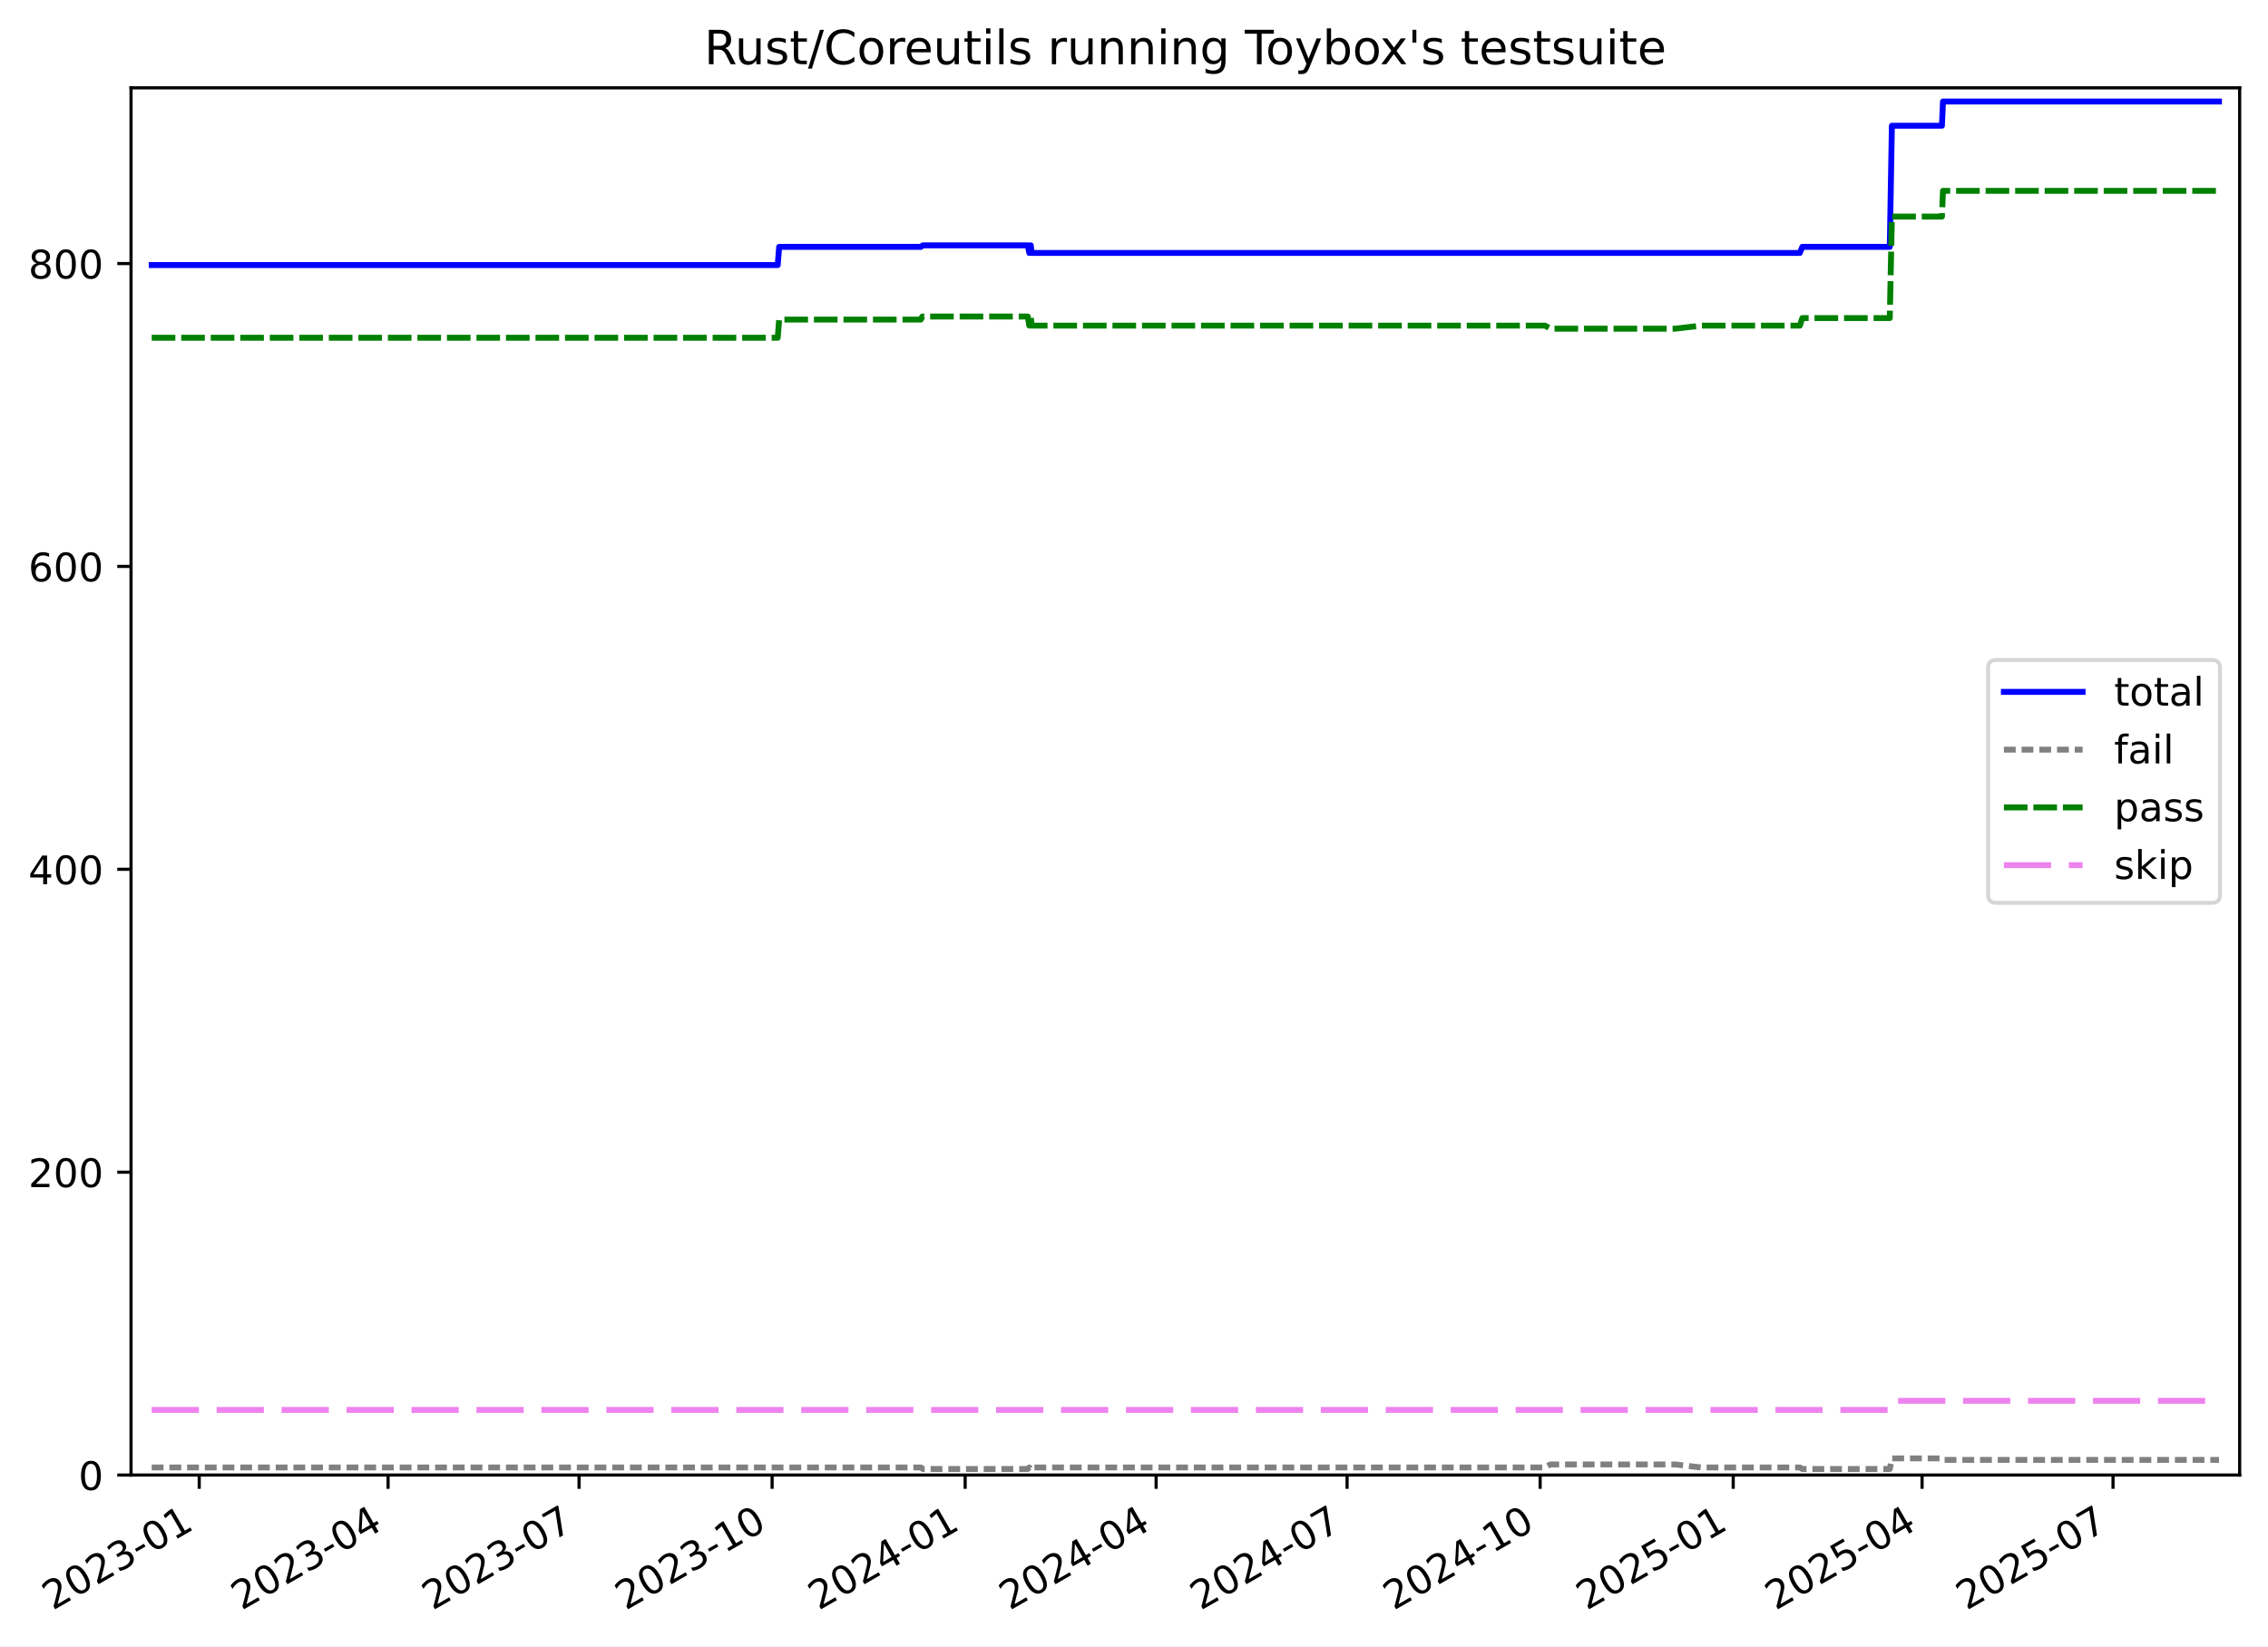
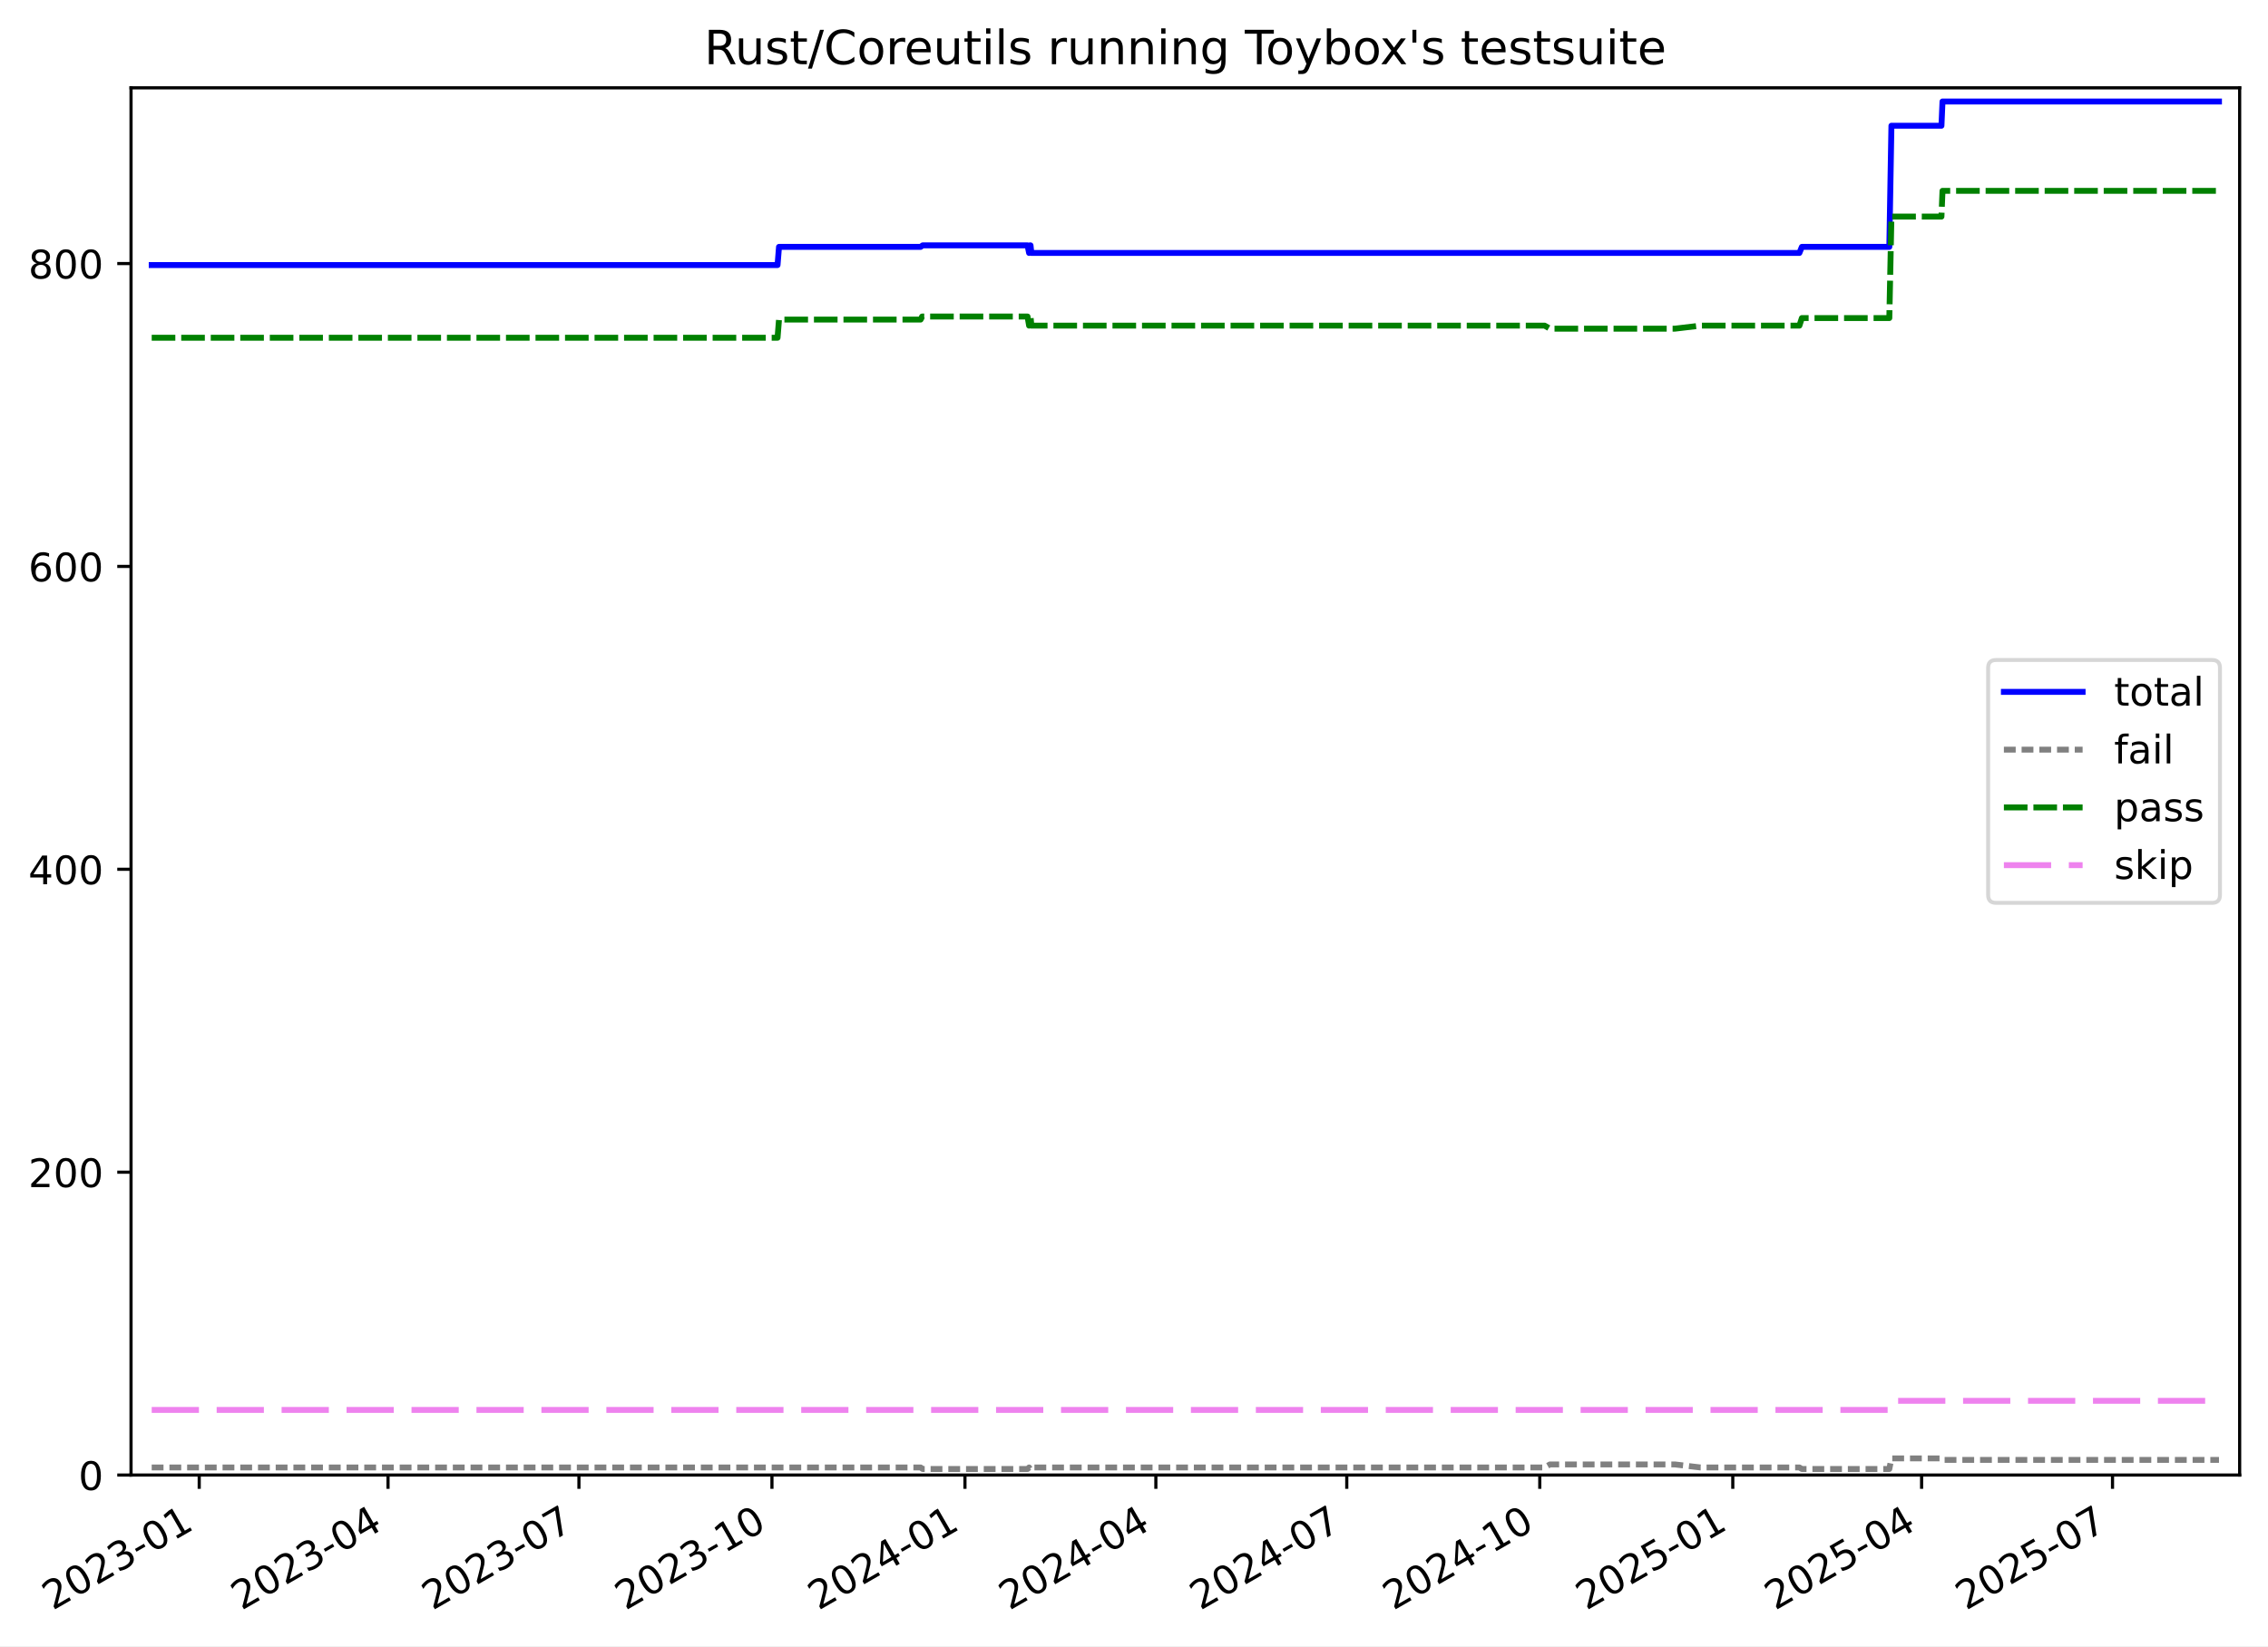
<svg xmlns="http://www.w3.org/2000/svg" xmlns:xlink="http://www.w3.org/1999/xlink" width="576.168pt" height="418.303pt" viewBox="0 0 576.168 418.303" version="1.1">
  <defs>
    <style type="text/css">*{stroke-linejoin: round; stroke-linecap: butt}</style>
  </defs>
  <g id="figure_1">
    <g id="patch_1">
      <path d="M -0 418.303  L 576.168 418.303  L 576.168 0  L -0 0  z " style="fill: #ffffff" />
    </g>
    <g id="axes_1">
      <g id="patch_2">
        <path d="M 33.288 374.83  L 568.967 374.83  L 568.967 22.318  L 33.288 22.318  z " style="fill: #ffffff" />
      </g>
      <g id="matplotlib.axis_1">
        <g id="xtick_1">
          <g id="line2d_1">
            <defs>
-               <path id="mdbb218abcd" d="M 0 0  L 0 3.5  " style="stroke: #000000; stroke-width: 0.8" />
-             </defs>
-             <g>
-               <use xlink:href="#mdbb218abcd" x="50.612" y="374.83" style="stroke: #000000; stroke-width: 0.8" />
+               <path id="m6a013c501d" d="M 0 0  L 0 3.5  " style="stroke: #000000; stroke-width: 0.8" />
+             </defs>
+             <g>
+               <use xlink:href="#m6a013c501d" x="50.609" y="374.83" style="stroke: #000000; stroke-width: 0.8" />
            </g>
          </g>
          <g id="text_1">
-             <g transform="translate(13.38726 409.302) rotate(-30) scale(0.1 -0.1)">
+             <g transform="translate(13.38407 409.302) rotate(-30) scale(0.1 -0.1)">
              <defs>
                <path id="DejaVuSans-32" d="M 1228 531  L 3431 531  L 3431 0  L 469 0  L 469 531  Q 828 903 1448 1529  Q 2069 2156 2228 2338  Q 2531 2678 2651 2914  Q 2772 3150 2772 3378  Q 2772 3750 2511 3984  Q 2250 4219 1831 4219  Q 1534 4219 1204 4116  Q 875 4013 500 3803  L 500 4441  Q 881 4594 1212 4672  Q 1544 4750 1819 4750  Q 2544 4750 2975 4387  Q 3406 4025 3406 3419  Q 3406 3131 3298 2873  Q 3191 2616 2906 2266  Q 2828 2175 2409 1742  Q 1991 1309 1228 531  z " transform="scale(0.015625)" />
                <path id="DejaVuSans-30" d="M 2034 4250  Q 1547 4250 1301 3770  Q 1056 3291 1056 2328  Q 1056 1369 1301 889  Q 1547 409 2034 409  Q 2525 409 2770 889  Q 3016 1369 3016 2328  Q 3016 3291 2770 3770  Q 2525 4250 2034 4250  z M 2034 4750  Q 2819 4750 3233 4129  Q 3647 3509 3647 2328  Q 3647 1150 3233 529  Q 2819 -91 2034 -91  Q 1250 -91 836 529  Q 422 1150 422 2328  Q 422 3509 836 4129  Q 1250 4750 2034 4750  z " transform="scale(0.015625)" />
                <path id="DejaVuSans-33" d="M 2597 2516  Q 3050 2419 3304 2112  Q 3559 1806 3559 1356  Q 3559 666 3084 287  Q 2609 -91 1734 -91  Q 1441 -91 1130 -33  Q 819 25 488 141  L 488 750  Q 750 597 1062 519  Q 1375 441 1716 441  Q 2309 441 2620 675  Q 2931 909 2931 1356  Q 2931 1769 2642 2001  Q 2353 2234 1838 2234  L 1294 2234  L 1294 2753  L 1863 2753  Q 2328 2753 2575 2939  Q 2822 3125 2822 3475  Q 2822 3834 2567 4026  Q 2313 4219 1838 4219  Q 1578 4219 1281 4162  Q 984 4106 628 3988  L 628 4550  Q 988 4650 1302 4700  Q 1616 4750 1894 4750  Q 2613 4750 3031 4423  Q 3450 4097 3450 3541  Q 3450 3153 3228 2886  Q 3006 2619 2597 2516  z " transform="scale(0.015625)" />
                <path id="DejaVuSans-2d" d="M 313 2009  L 1997 2009  L 1997 1497  L 313 1497  L 313 2009  z " transform="scale(0.015625)" />
                <path id="DejaVuSans-31" d="M 794 531  L 1825 531  L 1825 4091  L 703 3866  L 703 4441  L 1819 4666  L 2450 4666  L 2450 531  L 3481 531  L 3481 0  L 794 0  L 794 531  z " transform="scale(0.015625)" />
              </defs>
              <use xlink:href="#DejaVuSans-32" />
              <use xlink:href="#DejaVuSans-30" x="63.623" />
              <use xlink:href="#DejaVuSans-32" x="127.246" />
              <use xlink:href="#DejaVuSans-33" x="190.869" />
              <use xlink:href="#DejaVuSans-2d" x="254.492" />
              <use xlink:href="#DejaVuSans-30" x="290.576" />
              <use xlink:href="#DejaVuSans-31" x="354.199" />
            </g>
          </g>
        </g>
        <g id="xtick_2">
          <g id="line2d_2">
            <g>
-               <use xlink:href="#mdbb218abcd" x="98.591" y="374.83" style="stroke: #000000; stroke-width: 0.8" />
+               <use xlink:href="#m6a013c501d" x="98.575" y="374.83" style="stroke: #000000; stroke-width: 0.8" />
            </g>
          </g>
          <g id="text_2">
-             <g transform="translate(61.36619 409.302) rotate(-30) scale(0.1 -0.1)">
+             <g transform="translate(61.35032 409.302) rotate(-30) scale(0.1 -0.1)">
              <defs>
                <path id="DejaVuSans-34" d="M 2419 4116  L 825 1625  L 2419 1625  L 2419 4116  z M 2253 4666  L 3047 4666  L 3047 1625  L 3713 1625  L 3713 1100  L 3047 1100  L 3047 0  L 2419 0  L 2419 1100  L 313 1100  L 313 1709  L 2253 4666  z " transform="scale(0.015625)" />
              </defs>
              <use xlink:href="#DejaVuSans-32" />
              <use xlink:href="#DejaVuSans-30" x="63.623" />
              <use xlink:href="#DejaVuSans-32" x="127.246" />
              <use xlink:href="#DejaVuSans-33" x="190.869" />
              <use xlink:href="#DejaVuSans-2d" x="254.492" />
              <use xlink:href="#DejaVuSans-30" x="290.576" />
              <use xlink:href="#DejaVuSans-34" x="354.199" />
            </g>
          </g>
        </g>
        <g id="xtick_3">
          <g id="line2d_3">
            <g>
-               <use xlink:href="#mdbb218abcd" x="147.103" y="374.83" style="stroke: #000000; stroke-width: 0.8" />
+               <use xlink:href="#m6a013c501d" x="147.074" y="374.83" style="stroke: #000000; stroke-width: 0.8" />
            </g>
          </g>
          <g id="text_3">
-             <g transform="translate(109.8782 409.302) rotate(-30) scale(0.1 -0.1)">
+             <g transform="translate(109.8495 409.302) rotate(-30) scale(0.1 -0.1)">
              <defs>
                <path id="DejaVuSans-37" d="M 525 4666  L 3525 4666  L 3525 4397  L 1831 0  L 1172 0  L 2766 4134  L 525 4134  L 525 4666  z " transform="scale(0.015625)" />
              </defs>
              <use xlink:href="#DejaVuSans-32" />
              <use xlink:href="#DejaVuSans-30" x="63.623" />
              <use xlink:href="#DejaVuSans-32" x="127.246" />
              <use xlink:href="#DejaVuSans-33" x="190.869" />
              <use xlink:href="#DejaVuSans-2d" x="254.492" />
              <use xlink:href="#DejaVuSans-30" x="290.576" />
              <use xlink:href="#DejaVuSans-37" x="354.199" />
            </g>
          </g>
        </g>
        <g id="xtick_4">
          <g id="line2d_4">
            <g>
-               <use xlink:href="#mdbb218abcd" x="196.148" y="374.83" style="stroke: #000000; stroke-width: 0.8" />
+               <use xlink:href="#m6a013c501d" x="196.107" y="374.83" style="stroke: #000000; stroke-width: 0.8" />
            </g>
          </g>
          <g id="text_4">
-             <g transform="translate(158.9233 409.302) rotate(-30) scale(0.1 -0.1)">
+             <g transform="translate(158.8817 409.302) rotate(-30) scale(0.1 -0.1)">
              <use xlink:href="#DejaVuSans-32" />
              <use xlink:href="#DejaVuSans-30" x="63.623" />
              <use xlink:href="#DejaVuSans-32" x="127.246" />
              <use xlink:href="#DejaVuSans-33" x="190.869" />
              <use xlink:href="#DejaVuSans-2d" x="254.492" />
              <use xlink:href="#DejaVuSans-31" x="290.576" />
              <use xlink:href="#DejaVuSans-30" x="354.199" />
            </g>
          </g>
        </g>
        <g id="xtick_5">
          <g id="line2d_5">
            <g>
-               <use xlink:href="#mdbb218abcd" x="245.193" y="374.83" style="stroke: #000000; stroke-width: 0.8" />
+               <use xlink:href="#m6a013c501d" x="245.139" y="374.83" style="stroke: #000000; stroke-width: 0.8" />
            </g>
          </g>
          <g id="text_5">
-             <g transform="translate(207.9685 409.302) rotate(-30) scale(0.1 -0.1)">
+             <g transform="translate(207.9139 409.302) rotate(-30) scale(0.1 -0.1)">
              <use xlink:href="#DejaVuSans-32" />
              <use xlink:href="#DejaVuSans-30" x="63.623" />
              <use xlink:href="#DejaVuSans-32" x="127.246" />
              <use xlink:href="#DejaVuSans-34" x="190.869" />
              <use xlink:href="#DejaVuSans-2d" x="254.492" />
              <use xlink:href="#DejaVuSans-30" x="290.576" />
              <use xlink:href="#DejaVuSans-31" x="354.199" />
            </g>
          </g>
        </g>
        <g id="xtick_6">
          <g id="line2d_6">
            <g>
-               <use xlink:href="#mdbb218abcd" x="293.705" y="374.83" style="stroke: #000000; stroke-width: 0.8" />
+               <use xlink:href="#m6a013c501d" x="293.638" y="374.83" style="stroke: #000000; stroke-width: 0.8" />
            </g>
          </g>
          <g id="text_6">
-             <g transform="translate(256.4805 409.302) rotate(-30) scale(0.1 -0.1)">
+             <g transform="translate(256.4131 409.302) rotate(-30) scale(0.1 -0.1)">
              <use xlink:href="#DejaVuSans-32" />
              <use xlink:href="#DejaVuSans-30" x="63.623" />
              <use xlink:href="#DejaVuSans-32" x="127.246" />
              <use xlink:href="#DejaVuSans-34" x="190.869" />
              <use xlink:href="#DejaVuSans-2d" x="254.492" />
              <use xlink:href="#DejaVuSans-30" x="290.576" />
              <use xlink:href="#DejaVuSans-34" x="354.199" />
            </g>
          </g>
        </g>
        <g id="xtick_7">
          <g id="line2d_7">
            <g>
-               <use xlink:href="#mdbb218abcd" x="342.217" y="374.83" style="stroke: #000000; stroke-width: 0.8" />
+               <use xlink:href="#m6a013c501d" x="342.137" y="374.83" style="stroke: #000000; stroke-width: 0.8" />
            </g>
          </g>
          <g id="text_7">
-             <g transform="translate(304.9925 409.302) rotate(-30) scale(0.1 -0.1)">
+             <g transform="translate(304.9123 409.302) rotate(-30) scale(0.1 -0.1)">
              <use xlink:href="#DejaVuSans-32" />
              <use xlink:href="#DejaVuSans-30" x="63.623" />
              <use xlink:href="#DejaVuSans-32" x="127.246" />
              <use xlink:href="#DejaVuSans-34" x="190.869" />
              <use xlink:href="#DejaVuSans-2d" x="254.492" />
              <use xlink:href="#DejaVuSans-30" x="290.576" />
              <use xlink:href="#DejaVuSans-37" x="354.199" />
            </g>
          </g>
        </g>
        <g id="xtick_8">
          <g id="line2d_8">
            <g>
-               <use xlink:href="#mdbb218abcd" x="391.262" y="374.83" style="stroke: #000000; stroke-width: 0.8" />
+               <use xlink:href="#m6a013c501d" x="391.169" y="374.83" style="stroke: #000000; stroke-width: 0.8" />
            </g>
          </g>
          <g id="text_8">
-             <g transform="translate(354.0377 409.302) rotate(-30) scale(0.1 -0.1)">
+             <g transform="translate(353.9445 409.302) rotate(-30) scale(0.1 -0.1)">
              <use xlink:href="#DejaVuSans-32" />
              <use xlink:href="#DejaVuSans-30" x="63.623" />
              <use xlink:href="#DejaVuSans-32" x="127.246" />
              <use xlink:href="#DejaVuSans-34" x="190.869" />
              <use xlink:href="#DejaVuSans-2d" x="254.492" />
              <use xlink:href="#DejaVuSans-31" x="290.576" />
              <use xlink:href="#DejaVuSans-30" x="354.199" />
            </g>
          </g>
        </g>
        <g id="xtick_9">
          <g id="line2d_9">
            <g>
-               <use xlink:href="#mdbb218abcd" x="440.308" y="374.83" style="stroke: #000000; stroke-width: 0.8" />
+               <use xlink:href="#m6a013c501d" x="440.201" y="374.83" style="stroke: #000000; stroke-width: 0.8" />
            </g>
          </g>
          <g id="text_9">
-             <g transform="translate(403.0828 409.302) rotate(-30) scale(0.1 -0.1)">
+             <g transform="translate(402.9766 409.302) rotate(-30) scale(0.1 -0.1)">
              <defs>
                <path id="DejaVuSans-35" d="M 691 4666  L 3169 4666  L 3169 4134  L 1269 4134  L 1269 2991  Q 1406 3038 1543 3061  Q 1681 3084 1819 3084  Q 2600 3084 3056 2656  Q 3513 2228 3513 1497  Q 3513 744 3044 326  Q 2575 -91 1722 -91  Q 1428 -91 1123 -41  Q 819 9 494 109  L 494 744  Q 775 591 1075 516  Q 1375 441 1709 441  Q 2250 441 2565 725  Q 2881 1009 2881 1497  Q 2881 1984 2565 2268  Q 2250 2553 1709 2553  Q 1456 2553 1204 2497  Q 953 2441 691 2322  L 691 4666  z " transform="scale(0.015625)" />
              </defs>
              <use xlink:href="#DejaVuSans-32" />
              <use xlink:href="#DejaVuSans-30" x="63.623" />
              <use xlink:href="#DejaVuSans-32" x="127.246" />
              <use xlink:href="#DejaVuSans-35" x="190.869" />
              <use xlink:href="#DejaVuSans-2d" x="254.492" />
              <use xlink:href="#DejaVuSans-30" x="290.576" />
              <use xlink:href="#DejaVuSans-31" x="354.199" />
            </g>
          </g>
        </g>
        <g id="xtick_10">
          <g id="line2d_10">
            <g>
-               <use xlink:href="#mdbb218abcd" x="488.287" y="374.83" style="stroke: #000000; stroke-width: 0.8" />
+               <use xlink:href="#m6a013c501d" x="488.168" y="374.83" style="stroke: #000000; stroke-width: 0.8" />
            </g>
          </g>
          <g id="text_10">
-             <g transform="translate(451.0617 409.302) rotate(-30) scale(0.1 -0.1)">
+             <g transform="translate(450.9429 409.302) rotate(-30) scale(0.1 -0.1)">
              <use xlink:href="#DejaVuSans-32" />
              <use xlink:href="#DejaVuSans-30" x="63.623" />
              <use xlink:href="#DejaVuSans-32" x="127.246" />
              <use xlink:href="#DejaVuSans-35" x="190.869" />
              <use xlink:href="#DejaVuSans-2d" x="254.492" />
              <use xlink:href="#DejaVuSans-30" x="290.576" />
              <use xlink:href="#DejaVuSans-34" x="354.199" />
            </g>
          </g>
        </g>
        <g id="xtick_11">
          <g id="line2d_11">
            <g>
-               <use xlink:href="#mdbb218abcd" x="536.799" y="374.83" style="stroke: #000000; stroke-width: 0.8" />
+               <use xlink:href="#m6a013c501d" x="536.667" y="374.83" style="stroke: #000000; stroke-width: 0.8" />
            </g>
          </g>
          <g id="text_11">
-             <g transform="translate(499.5737 409.302) rotate(-30) scale(0.1 -0.1)">
+             <g transform="translate(499.4421 409.302) rotate(-30) scale(0.1 -0.1)">
              <use xlink:href="#DejaVuSans-32" />
              <use xlink:href="#DejaVuSans-30" x="63.623" />
              <use xlink:href="#DejaVuSans-32" x="127.246" />
              <use xlink:href="#DejaVuSans-35" x="190.869" />
              <use xlink:href="#DejaVuSans-2d" x="254.492" />
              <use xlink:href="#DejaVuSans-30" x="290.576" />
              <use xlink:href="#DejaVuSans-37" x="354.199" />
            </g>
          </g>
        </g>
      </g>
      <g id="matplotlib.axis_2">
        <g id="ytick_1">
          <g id="line2d_12">
            <defs>
-               <path id="ma300c811e7" d="M 0 0  L -3.5 0  " style="stroke: #000000; stroke-width: 0.8" />
-             </defs>
-             <g>
-               <use xlink:href="#ma300c811e7" x="33.288" y="374.83" style="stroke: #000000; stroke-width: 0.8" />
+               <path id="mb3e791c94a" d="M 0 0  L -3.5 0  " style="stroke: #000000; stroke-width: 0.8" />
+             </defs>
+             <g>
+               <use xlink:href="#mb3e791c94a" x="33.288" y="374.83" style="stroke: #000000; stroke-width: 0.8" />
            </g>
          </g>
          <g id="text_12">
            <g transform="translate(19.925 378.6293) scale(0.1 -0.1)">
              <use xlink:href="#DejaVuSans-30" />
            </g>
          </g>
        </g>
        <g id="ytick_2">
          <g id="line2d_13">
            <g>
-               <use xlink:href="#ma300c811e7" x="33.288" y="297.865" style="stroke: #000000; stroke-width: 0.8" />
+               <use xlink:href="#mb3e791c94a" x="33.288" y="297.865" style="stroke: #000000; stroke-width: 0.8" />
            </g>
          </g>
          <g id="text_13">
            <g transform="translate(7.2 301.6642) scale(0.1 -0.1)">
              <use xlink:href="#DejaVuSans-32" />
              <use xlink:href="#DejaVuSans-30" x="63.623" />
              <use xlink:href="#DejaVuSans-30" x="127.246" />
            </g>
          </g>
        </g>
        <g id="ytick_3">
          <g id="line2d_14">
            <g>
-               <use xlink:href="#ma300c811e7" x="33.288" y="220.9" style="stroke: #000000; stroke-width: 0.8" />
+               <use xlink:href="#mb3e791c94a" x="33.288" y="220.9" style="stroke: #000000; stroke-width: 0.8" />
            </g>
          </g>
          <g id="text_14">
            <g transform="translate(7.2 224.699) scale(0.1 -0.1)">
              <use xlink:href="#DejaVuSans-34" />
              <use xlink:href="#DejaVuSans-30" x="63.623" />
              <use xlink:href="#DejaVuSans-30" x="127.246" />
            </g>
          </g>
        </g>
        <g id="ytick_4">
          <g id="line2d_15">
            <g>
-               <use xlink:href="#ma300c811e7" x="33.288" y="143.935" style="stroke: #000000; stroke-width: 0.8" />
+               <use xlink:href="#mb3e791c94a" x="33.288" y="143.935" style="stroke: #000000; stroke-width: 0.8" />
            </g>
          </g>
          <g id="text_15">
            <g transform="translate(7.2 147.7338) scale(0.1 -0.1)">
              <defs>
                <path id="DejaVuSans-36" d="M 2113 2584  Q 1688 2584 1439 2293  Q 1191 2003 1191 1497  Q 1191 994 1439 701  Q 1688 409 2113 409  Q 2538 409 2786 701  Q 3034 994 3034 1497  Q 3034 2003 2786 2293  Q 2538 2584 2113 2584  z M 3366 4563  L 3366 3988  Q 3128 4100 2886 4159  Q 2644 4219 2406 4219  Q 1781 4219 1451 3797  Q 1122 3375 1075 2522  Q 1259 2794 1537 2939  Q 1816 3084 2150 3084  Q 2853 3084 3261 2657  Q 3669 2231 3669 1497  Q 3669 778 3244 343  Q 2819 -91 2113 -91  Q 1303 -91 875 529  Q 447 1150 447 2328  Q 447 3434 972 4092  Q 1497 4750 2381 4750  Q 2619 4750 2861 4703  Q 3103 4656 3366 4563  z " transform="scale(0.015625)" />
              </defs>
              <use xlink:href="#DejaVuSans-36" />
              <use xlink:href="#DejaVuSans-30" x="63.623" />
              <use xlink:href="#DejaVuSans-30" x="127.246" />
            </g>
          </g>
        </g>
        <g id="ytick_5">
          <g id="line2d_16">
            <g>
-               <use xlink:href="#ma300c811e7" x="33.288" y="66.969" style="stroke: #000000; stroke-width: 0.8" />
+               <use xlink:href="#mb3e791c94a" x="33.288" y="66.969" style="stroke: #000000; stroke-width: 0.8" />
            </g>
          </g>
          <g id="text_16">
            <g transform="translate(7.2 70.76868) scale(0.1 -0.1)">
              <defs>
                <path id="DejaVuSans-38" d="M 2034 2216  Q 1584 2216 1326 1975  Q 1069 1734 1069 1313  Q 1069 891 1326 650  Q 1584 409 2034 409  Q 2484 409 2743 651  Q 3003 894 3003 1313  Q 3003 1734 2745 1975  Q 2488 2216 2034 2216  z M 1403 2484  Q 997 2584 770 2862  Q 544 3141 544 3541  Q 544 4100 942 4425  Q 1341 4750 2034 4750  Q 2731 4750 3128 4425  Q 3525 4100 3525 3541  Q 3525 3141 3298 2862  Q 3072 2584 2669 2484  Q 3125 2378 3379 2068  Q 3634 1759 3634 1313  Q 3634 634 3220 271  Q 2806 -91 2034 -91  Q 1263 -91 848 271  Q 434 634 434 1313  Q 434 1759 690 2068  Q 947 2378 1403 2484  z M 1172 3481  Q 1172 3119 1398 2916  Q 1625 2713 2034 2713  Q 2441 2713 2670 2916  Q 2900 3119 2900 3481  Q 2900 3844 2670 4047  Q 2441 4250 2034 4250  Q 1625 4250 1398 4047  Q 1172 3844 1172 3481  z " transform="scale(0.015625)" />
              </defs>
              <use xlink:href="#DejaVuSans-38" />
              <use xlink:href="#DejaVuSans-30" x="63.623" />
              <use xlink:href="#DejaVuSans-30" x="127.246" />
            </g>
          </g>
        </g>
      </g>
      <g id="line2d_17">
-         <path d="M 38.539 67.354  L 197.573 67.354  L 197.941 62.736  L 233.925 62.736  L 234.448 62.352  L 261.098 62.352  L 261.491 64.276  L 261.693 62.352  L 261.859 62.352  L 262.063 64.276  L 457.237 64.276  L 457.863 62.736  L 480.083 62.736  L 480.618 31.95  L 493.331 31.95  L 493.597 25.793  L 563.716 25.793  L 563.716 25.793  " clip-path="url(#pbd77c78a63)" style="fill: none; stroke: #0000ff; stroke-width: 1.5; stroke-linecap: square" />
+         <path d="M 38.539 67.354  L 197.531 67.354  L 197.899 62.736  L 233.874 62.736  L 234.396 62.352  L 261.039 62.352  L 261.433 64.276  L 261.634 62.352  L 261.8 62.352  L 262.004 64.276  L 457.126 64.276  L 457.752 62.736  L 479.967 62.736  L 480.501 31.95  L 493.211 31.95  L 493.477 25.793  L 563.716 25.793  L 563.716 25.793  " clip-path="url(#p646e376bd7)" style="fill: none; stroke: #0000ff; stroke-width: 1.5; stroke-linecap: square" />
      </g>
      <g id="line2d_18">
-         <path d="M 38.539 372.906  L 233.925 372.906  L 234.448 373.291  L 261.098 373.291  L 261.491 372.906  L 261.693 373.291  L 261.859 373.291  L 262.063 372.906  L 392.49 372.906  L 393.839 372.136  L 425.619 372.136  L 432.105 372.906  L 457.237 372.906  L 457.863 373.291  L 480.083 373.291  L 480.618 370.597  L 493.331 370.597  L 493.597 370.982  L 563.716 370.982  L 563.716 370.982  " clip-path="url(#pbd77c78a63)" style="fill: none; stroke-dasharray: 3,1.5; stroke-dashoffset: 0; stroke: #808080; stroke-width: 1.5" />
+         <path d="M 38.539 372.906  L 233.874 372.906  L 234.396 373.291  L 261.039 373.291  L 261.433 372.906  L 261.634 373.291  L 261.8 373.291  L 262.004 372.906  L 392.396 372.906  L 393.745 372.136  L 425.516 372.136  L 432.001 372.906  L 457.126 372.906  L 457.752 373.291  L 479.967 373.291  L 480.501 370.597  L 493.211 370.597  L 493.477 370.982  L 563.716 370.982  L 563.716 370.982  " clip-path="url(#p646e376bd7)" style="fill: none; stroke-dasharray: 3,1.5; stroke-dashoffset: 0; stroke: #808080; stroke-width: 1.5" />
      </g>
      <g id="line2d_19">
-         <path d="M 38.539 85.826  L 197.573 85.826  L 197.941 81.208  L 233.925 81.208  L 234.303 80.438  L 261.098 80.438  L 261.491 82.747  L 261.693 80.438  L 261.859 80.438  L 262.063 82.747  L 392.49 82.747  L 393.839 83.517  L 425.619 83.517  L 432.105 82.747  L 457.237 82.747  L 457.863 80.823  L 480.083 80.823  L 480.618 55.04  L 493.331 55.04  L 493.597 48.498  L 563.716 48.498  L 563.716 48.498  " clip-path="url(#pbd77c78a63)" style="fill: none; stroke-dasharray: 6,1.5; stroke-dashoffset: 0; stroke: #008000; stroke-width: 1.5" />
+         <path d="M 38.539 85.826  L 197.531 85.826  L 197.899 81.208  L 233.874 81.208  L 234.251 80.438  L 261.039 80.438  L 261.433 82.747  L 261.634 80.438  L 261.8 80.438  L 262.004 82.747  L 392.396 82.747  L 393.745 83.517  L 425.516 83.517  L 432.001 82.747  L 457.126 82.747  L 457.752 80.823  L 479.967 80.823  L 480.501 55.04  L 493.211 55.04  L 493.477 48.498  L 563.716 48.498  L 563.716 48.498  " clip-path="url(#p646e376bd7)" style="fill: none; stroke-dasharray: 6,1.5; stroke-dashoffset: 0; stroke: #008000; stroke-width: 1.5" />
      </g>
      <g id="line2d_20">
-         <path d="M 38.539 358.283  L 480.083 358.283  L 480.618 355.974  L 563.716 355.974  L 563.716 355.974  " clip-path="url(#pbd77c78a63)" style="fill: none; stroke-dasharray: 12,4.5; stroke-dashoffset: 0; stroke: #ee82ee; stroke-width: 1.5" />
+         <path d="M 38.539 358.283  L 479.967 358.283  L 480.501 355.974  L 563.716 355.974  L 563.716 355.974  " clip-path="url(#p646e376bd7)" style="fill: none; stroke-dasharray: 12,4.5; stroke-dashoffset: 0; stroke: #ee82ee; stroke-width: 1.5" />
      </g>
      <g id="patch_3">
        <path d="M 33.288 374.83  L 33.288 22.318  " style="fill: none; stroke: #000000; stroke-width: 0.8; stroke-linejoin: miter; stroke-linecap: square" />
      </g>
      <g id="patch_4">
        <path d="M 568.967 374.83  L 568.967 22.318  " style="fill: none; stroke: #000000; stroke-width: 0.8; stroke-linejoin: miter; stroke-linecap: square" />
      </g>
      <g id="patch_5">
        <path d="M 33.288 374.83  L 568.967 374.83  " style="fill: none; stroke: #000000; stroke-width: 0.8; stroke-linejoin: miter; stroke-linecap: square" />
      </g>
      <g id="patch_6">
        <path d="M 33.288 22.318  L 568.967 22.318  " style="fill: none; stroke: #000000; stroke-width: 0.8; stroke-linejoin: miter; stroke-linecap: square" />
      </g>
      <g id="text_17">
        <g transform="translate(178.9084 16.31812) scale(0.12 -0.12)">
          <defs>
            <path id="DejaVuSans-52" d="M 2841 2188  Q 3044 2119 3236 1894  Q 3428 1669 3622 1275  L 4263 0  L 3584 0  L 2988 1197  Q 2756 1666 2539 1819  Q 2322 1972 1947 1972  L 1259 1972  L 1259 0  L 628 0  L 628 4666  L 2053 4666  Q 2853 4666 3247 4331  Q 3641 3997 3641 3322  Q 3641 2881 3436 2590  Q 3231 2300 2841 2188  z M 1259 4147  L 1259 2491  L 2053 2491  Q 2509 2491 2742 2702  Q 2975 2913 2975 3322  Q 2975 3731 2742 3939  Q 2509 4147 2053 4147  L 1259 4147  z " transform="scale(0.015625)" />
            <path id="DejaVuSans-75" d="M 544 1381  L 544 3500  L 1119 3500  L 1119 1403  Q 1119 906 1312 657  Q 1506 409 1894 409  Q 2359 409 2629 706  Q 2900 1003 2900 1516  L 2900 3500  L 3475 3500  L 3475 0  L 2900 0  L 2900 538  Q 2691 219 2414 64  Q 2138 -91 1772 -91  Q 1169 -91 856 284  Q 544 659 544 1381  z M 1991 3584  L 1991 3584  z " transform="scale(0.015625)" />
            <path id="DejaVuSans-73" d="M 2834 3397  L 2834 2853  Q 2591 2978 2328 3040  Q 2066 3103 1784 3103  Q 1356 3103 1142 2972  Q 928 2841 928 2578  Q 928 2378 1081 2264  Q 1234 2150 1697 2047  L 1894 2003  Q 2506 1872 2764 1633  Q 3022 1394 3022 966  Q 3022 478 2636 193  Q 2250 -91 1575 -91  Q 1294 -91 989 -36  Q 684 19 347 128  L 347 722  Q 666 556 975 473  Q 1284 391 1588 391  Q 1994 391 2212 530  Q 2431 669 2431 922  Q 2431 1156 2273 1281  Q 2116 1406 1581 1522  L 1381 1569  Q 847 1681 609 1914  Q 372 2147 372 2553  Q 372 3047 722 3315  Q 1072 3584 1716 3584  Q 2034 3584 2315 3537  Q 2597 3491 2834 3397  z " transform="scale(0.015625)" />
            <path id="DejaVuSans-74" d="M 1172 4494  L 1172 3500  L 2356 3500  L 2356 3053  L 1172 3053  L 1172 1153  Q 1172 725 1289 603  Q 1406 481 1766 481  L 2356 481  L 2356 0  L 1766 0  Q 1100 0 847 248  Q 594 497 594 1153  L 594 3053  L 172 3053  L 172 3500  L 594 3500  L 594 4494  L 1172 4494  z " transform="scale(0.015625)" />
            <path id="DejaVuSans-2f" d="M 1625 4666  L 2156 4666  L 531 -594  L 0 -594  L 1625 4666  z " transform="scale(0.015625)" />
            <path id="DejaVuSans-43" d="M 4122 4306  L 4122 3641  Q 3803 3938 3442 4084  Q 3081 4231 2675 4231  Q 1875 4231 1450 3742  Q 1025 3253 1025 2328  Q 1025 1406 1450 917  Q 1875 428 2675 428  Q 3081 428 3442 575  Q 3803 722 4122 1019  L 4122 359  Q 3791 134 3420 21  Q 3050 -91 2638 -91  Q 1578 -91 968 557  Q 359 1206 359 2328  Q 359 3453 968 4101  Q 1578 4750 2638 4750  Q 3056 4750 3426 4639  Q 3797 4528 4122 4306  z " transform="scale(0.015625)" />
            <path id="DejaVuSans-6f" d="M 1959 3097  Q 1497 3097 1228 2736  Q 959 2375 959 1747  Q 959 1119 1226 758  Q 1494 397 1959 397  Q 2419 397 2687 759  Q 2956 1122 2956 1747  Q 2956 2369 2687 2733  Q 2419 3097 1959 3097  z M 1959 3584  Q 2709 3584 3137 3096  Q 3566 2609 3566 1747  Q 3566 888 3137 398  Q 2709 -91 1959 -91  Q 1206 -91 779 398  Q 353 888 353 1747  Q 353 2609 779 3096  Q 1206 3584 1959 3584  z " transform="scale(0.015625)" />
            <path id="DejaVuSans-72" d="M 2631 2963  Q 2534 3019 2420 3045  Q 2306 3072 2169 3072  Q 1681 3072 1420 2755  Q 1159 2438 1159 1844  L 1159 0  L 581 0  L 581 3500  L 1159 3500  L 1159 2956  Q 1341 3275 1631 3429  Q 1922 3584 2338 3584  Q 2397 3584 2469 3576  Q 2541 3569 2628 3553  L 2631 2963  z " transform="scale(0.015625)" />
            <path id="DejaVuSans-65" d="M 3597 1894  L 3597 1613  L 953 1613  Q 991 1019 1311 708  Q 1631 397 2203 397  Q 2534 397 2845 478  Q 3156 559 3463 722  L 3463 178  Q 3153 47 2828 -22  Q 2503 -91 2169 -91  Q 1331 -91 842 396  Q 353 884 353 1716  Q 353 2575 817 3079  Q 1281 3584 2069 3584  Q 2775 3584 3186 3129  Q 3597 2675 3597 1894  z M 3022 2063  Q 3016 2534 2758 2815  Q 2500 3097 2075 3097  Q 1594 3097 1305 2825  Q 1016 2553 972 2059  L 3022 2063  z " transform="scale(0.015625)" />
            <path id="DejaVuSans-69" d="M 603 3500  L 1178 3500  L 1178 0  L 603 0  L 603 3500  z M 603 4863  L 1178 4863  L 1178 4134  L 603 4134  L 603 4863  z " transform="scale(0.015625)" />
            <path id="DejaVuSans-6c" d="M 603 4863  L 1178 4863  L 1178 0  L 603 0  L 603 4863  z " transform="scale(0.015625)" />
            <path id="DejaVuSans-20" transform="scale(0.015625)" />
            <path id="DejaVuSans-6e" d="M 3513 2113  L 3513 0  L 2938 0  L 2938 2094  Q 2938 2591 2744 2837  Q 2550 3084 2163 3084  Q 1697 3084 1428 2787  Q 1159 2491 1159 1978  L 1159 0  L 581 0  L 581 3500  L 1159 3500  L 1159 2956  Q 1366 3272 1645 3428  Q 1925 3584 2291 3584  Q 2894 3584 3203 3211  Q 3513 2838 3513 2113  z " transform="scale(0.015625)" />
            <path id="DejaVuSans-67" d="M 2906 1791  Q 2906 2416 2648 2759  Q 2391 3103 1925 3103  Q 1463 3103 1205 2759  Q 947 2416 947 1791  Q 947 1169 1205 825  Q 1463 481 1925 481  Q 2391 481 2648 825  Q 2906 1169 2906 1791  z M 3481 434  Q 3481 -459 3084 -895  Q 2688 -1331 1869 -1331  Q 1566 -1331 1297 -1286  Q 1028 -1241 775 -1147  L 775 -588  Q 1028 -725 1275 -790  Q 1522 -856 1778 -856  Q 2344 -856 2625 -561  Q 2906 -266 2906 331  L 2906 616  Q 2728 306 2450 153  Q 2172 0 1784 0  Q 1141 0 747 490  Q 353 981 353 1791  Q 353 2603 747 3093  Q 1141 3584 1784 3584  Q 2172 3584 2450 3431  Q 2728 3278 2906 2969  L 2906 3500  L 3481 3500  L 3481 434  z " transform="scale(0.015625)" />
            <path id="DejaVuSans-54" d="M -19 4666  L 3928 4666  L 3928 4134  L 2272 4134  L 2272 0  L 1638 0  L 1638 4134  L -19 4134  L -19 4666  z " transform="scale(0.015625)" />
            <path id="DejaVuSans-79" d="M 2059 -325  Q 1816 -950 1584 -1140  Q 1353 -1331 966 -1331  L 506 -1331  L 506 -850  L 844 -850  Q 1081 -850 1212 -737  Q 1344 -625 1503 -206  L 1606 56  L 191 3500  L 800 3500  L 1894 763  L 2988 3500  L 3597 3500  L 2059 -325  z " transform="scale(0.015625)" />
            <path id="DejaVuSans-62" d="M 3116 1747  Q 3116 2381 2855 2742  Q 2594 3103 2138 3103  Q 1681 3103 1420 2742  Q 1159 2381 1159 1747  Q 1159 1113 1420 752  Q 1681 391 2138 391  Q 2594 391 2855 752  Q 3116 1113 3116 1747  z M 1159 2969  Q 1341 3281 1617 3432  Q 1894 3584 2278 3584  Q 2916 3584 3314 3078  Q 3713 2572 3713 1747  Q 3713 922 3314 415  Q 2916 -91 2278 -91  Q 1894 -91 1617 61  Q 1341 213 1159 525  L 1159 0  L 581 0  L 581 4863  L 1159 4863  L 1159 2969  z " transform="scale(0.015625)" />
            <path id="DejaVuSans-78" d="M 3513 3500  L 2247 1797  L 3578 0  L 2900 0  L 1881 1375  L 863 0  L 184 0  L 1544 1831  L 300 3500  L 978 3500  L 1906 2253  L 2834 3500  L 3513 3500  z " transform="scale(0.015625)" />
            <path id="DejaVuSans-27" d="M 1147 4666  L 1147 2931  L 616 2931  L 616 4666  L 1147 4666  z " transform="scale(0.015625)" />
          </defs>
          <use xlink:href="#DejaVuSans-52" />
          <use xlink:href="#DejaVuSans-75" x="64.982" />
          <use xlink:href="#DejaVuSans-73" x="128.361" />
          <use xlink:href="#DejaVuSans-74" x="180.461" />
          <use xlink:href="#DejaVuSans-2f" x="219.67" />
          <use xlink:href="#DejaVuSans-43" x="253.361" />
          <use xlink:href="#DejaVuSans-6f" x="323.186" />
          <use xlink:href="#DejaVuSans-72" x="384.367" />
          <use xlink:href="#DejaVuSans-65" x="423.23" />
          <use xlink:href="#DejaVuSans-75" x="484.754" />
          <use xlink:href="#DejaVuSans-74" x="548.133" />
          <use xlink:href="#DejaVuSans-69" x="587.342" />
          <use xlink:href="#DejaVuSans-6c" x="615.125" />
          <use xlink:href="#DejaVuSans-73" x="642.908" />
          <use xlink:href="#DejaVuSans-20" x="695.008" />
          <use xlink:href="#DejaVuSans-72" x="726.795" />
          <use xlink:href="#DejaVuSans-75" x="767.908" />
          <use xlink:href="#DejaVuSans-6e" x="831.287" />
          <use xlink:href="#DejaVuSans-6e" x="894.666" />
          <use xlink:href="#DejaVuSans-69" x="958.045" />
          <use xlink:href="#DejaVuSans-6e" x="985.828" />
          <use xlink:href="#DejaVuSans-67" x="1049.207" />
          <use xlink:href="#DejaVuSans-20" x="1112.684" />
          <use xlink:href="#DejaVuSans-54" x="1144.471" />
          <use xlink:href="#DejaVuSans-6f" x="1188.555" />
          <use xlink:href="#DejaVuSans-79" x="1249.736" />
          <use xlink:href="#DejaVuSans-62" x="1308.916" />
          <use xlink:href="#DejaVuSans-6f" x="1372.393" />
          <use xlink:href="#DejaVuSans-78" x="1430.449" />
          <use xlink:href="#DejaVuSans-27" x="1489.629" />
          <use xlink:href="#DejaVuSans-73" x="1517.119" />
          <use xlink:href="#DejaVuSans-20" x="1569.219" />
          <use xlink:href="#DejaVuSans-74" x="1601.006" />
          <use xlink:href="#DejaVuSans-65" x="1640.215" />
          <use xlink:href="#DejaVuSans-73" x="1701.738" />
          <use xlink:href="#DejaVuSans-74" x="1753.838" />
          <use xlink:href="#DejaVuSans-73" x="1793.047" />
          <use xlink:href="#DejaVuSans-75" x="1845.146" />
          <use xlink:href="#DejaVuSans-69" x="1908.525" />
          <use xlink:href="#DejaVuSans-74" x="1936.309" />
          <use xlink:href="#DejaVuSans-65" x="1975.518" />
        </g>
      </g>
      <g id="legend_1">
        <g id="patch_7">
          <path d="M 507.072 229.43  L 561.967 229.43  Q 563.967 229.43 563.967 227.43  L 563.967 169.718  Q 563.967 167.718 561.967 167.718  L 507.072 167.718  Q 505.072 167.718 505.072 169.718  L 505.072 227.43  Q 505.072 229.43 507.072 229.43  z " style="fill: #ffffff; opacity: 0.8; stroke: #cccccc; stroke-linejoin: miter" />
        </g>
        <g id="line2d_21">
          <path d="M 509.072 175.816  L 519.072 175.816  L 529.072 175.816  " style="fill: none; stroke: #0000ff; stroke-width: 1.5; stroke-linecap: square" />
        </g>
        <g id="text_18">
          <g transform="translate(537.0722 179.3163) scale(0.1 -0.1)">
            <defs>
              <path id="DejaVuSans-61" d="M 2194 1759  Q 1497 1759 1228 1600  Q 959 1441 959 1056  Q 959 750 1161 570  Q 1363 391 1709 391  Q 2188 391 2477 730  Q 2766 1069 2766 1631  L 2766 1759  L 2194 1759  z M 3341 1997  L 3341 0  L 2766 0  L 2766 531  Q 2569 213 2275 61  Q 1981 -91 1556 -91  Q 1019 -91 701 211  Q 384 513 384 1019  Q 384 1609 779 1909  Q 1175 2209 1959 2209  L 2766 2209  L 2766 2266  Q 2766 2663 2505 2880  Q 2244 3097 1772 3097  Q 1472 3097 1187 3025  Q 903 2953 641 2809  L 641 3341  Q 956 3463 1253 3523  Q 1550 3584 1831 3584  Q 2591 3584 2966 3190  Q 3341 2797 3341 1997  z " transform="scale(0.015625)" />
            </defs>
            <use xlink:href="#DejaVuSans-74" />
            <use xlink:href="#DejaVuSans-6f" x="39.209" />
            <use xlink:href="#DejaVuSans-74" x="100.391" />
            <use xlink:href="#DejaVuSans-61" x="139.6" />
            <use xlink:href="#DejaVuSans-6c" x="200.879" />
          </g>
        </g>
        <g id="line2d_22">
          <path d="M 509.072 190.494  L 519.072 190.494  L 529.072 190.494  " style="fill: none; stroke-dasharray: 3,1.5; stroke-dashoffset: 0; stroke: #808080; stroke-width: 1.5" />
        </g>
        <g id="text_19">
          <g transform="translate(537.0722 193.9944) scale(0.1 -0.1)">
            <defs>
              <path id="DejaVuSans-66" d="M 2375 4863  L 2375 4384  L 1825 4384  Q 1516 4384 1395 4259  Q 1275 4134 1275 3809  L 1275 3500  L 2222 3500  L 2222 3053  L 1275 3053  L 1275 0  L 697 0  L 697 3053  L 147 3053  L 147 3500  L 697 3500  L 697 3744  Q 697 4328 969 4595  Q 1241 4863 1831 4863  L 2375 4863  z " transform="scale(0.015625)" />
            </defs>
            <use xlink:href="#DejaVuSans-66" />
            <use xlink:href="#DejaVuSans-61" x="35.205" />
            <use xlink:href="#DejaVuSans-69" x="96.484" />
            <use xlink:href="#DejaVuSans-6c" x="124.268" />
          </g>
        </g>
        <g id="line2d_23">
          <path d="M 509.072 205.173  L 519.072 205.173  L 529.072 205.173  " style="fill: none; stroke-dasharray: 6,1.5; stroke-dashoffset: 0; stroke: #008000; stroke-width: 1.5" />
        </g>
        <g id="text_20">
          <g transform="translate(537.0722 208.6726) scale(0.1 -0.1)">
            <defs>
              <path id="DejaVuSans-70" d="M 1159 525  L 1159 -1331  L 581 -1331  L 581 3500  L 1159 3500  L 1159 2969  Q 1341 3281 1617 3432  Q 1894 3584 2278 3584  Q 2916 3584 3314 3078  Q 3713 2572 3713 1747  Q 3713 922 3314 415  Q 2916 -91 2278 -91  Q 1894 -91 1617 61  Q 1341 213 1159 525  z M 3116 1747  Q 3116 2381 2855 2742  Q 2594 3103 2138 3103  Q 1681 3103 1420 2742  Q 1159 2381 1159 1747  Q 1159 1113 1420 752  Q 1681 391 2138 391  Q 2594 391 2855 752  Q 3116 1113 3116 1747  z " transform="scale(0.015625)" />
            </defs>
            <use xlink:href="#DejaVuSans-70" />
            <use xlink:href="#DejaVuSans-61" x="63.477" />
            <use xlink:href="#DejaVuSans-73" x="124.756" />
            <use xlink:href="#DejaVuSans-73" x="176.855" />
          </g>
        </g>
        <g id="line2d_24">
          <path d="M 509.072 219.851  L 519.072 219.851  L 529.072 219.851  " style="fill: none; stroke-dasharray: 12,4.5; stroke-dashoffset: 0; stroke: #ee82ee; stroke-width: 1.5" />
        </g>
        <g id="text_21">
          <g transform="translate(537.0722 223.3507) scale(0.1 -0.1)">
            <defs>
              <path id="DejaVuSans-6b" d="M 581 4863  L 1159 4863  L 1159 1991  L 2875 3500  L 3609 3500  L 1753 1863  L 3688 0  L 2938 0  L 1159 1709  L 1159 0  L 581 0  L 581 4863  z " transform="scale(0.015625)" />
            </defs>
            <use xlink:href="#DejaVuSans-73" />
            <use xlink:href="#DejaVuSans-6b" x="52.1" />
            <use xlink:href="#DejaVuSans-69" x="110.01" />
            <use xlink:href="#DejaVuSans-70" x="137.793" />
          </g>
        </g>
      </g>
    </g>
  </g>
  <defs>
-     <clipPath id="pbd77c78a63">
+     <clipPath id="p646e376bd7">
      <rect x="33.288" y="22.318" width="535.68" height="352.512" />
    </clipPath>
  </defs>
</svg>
